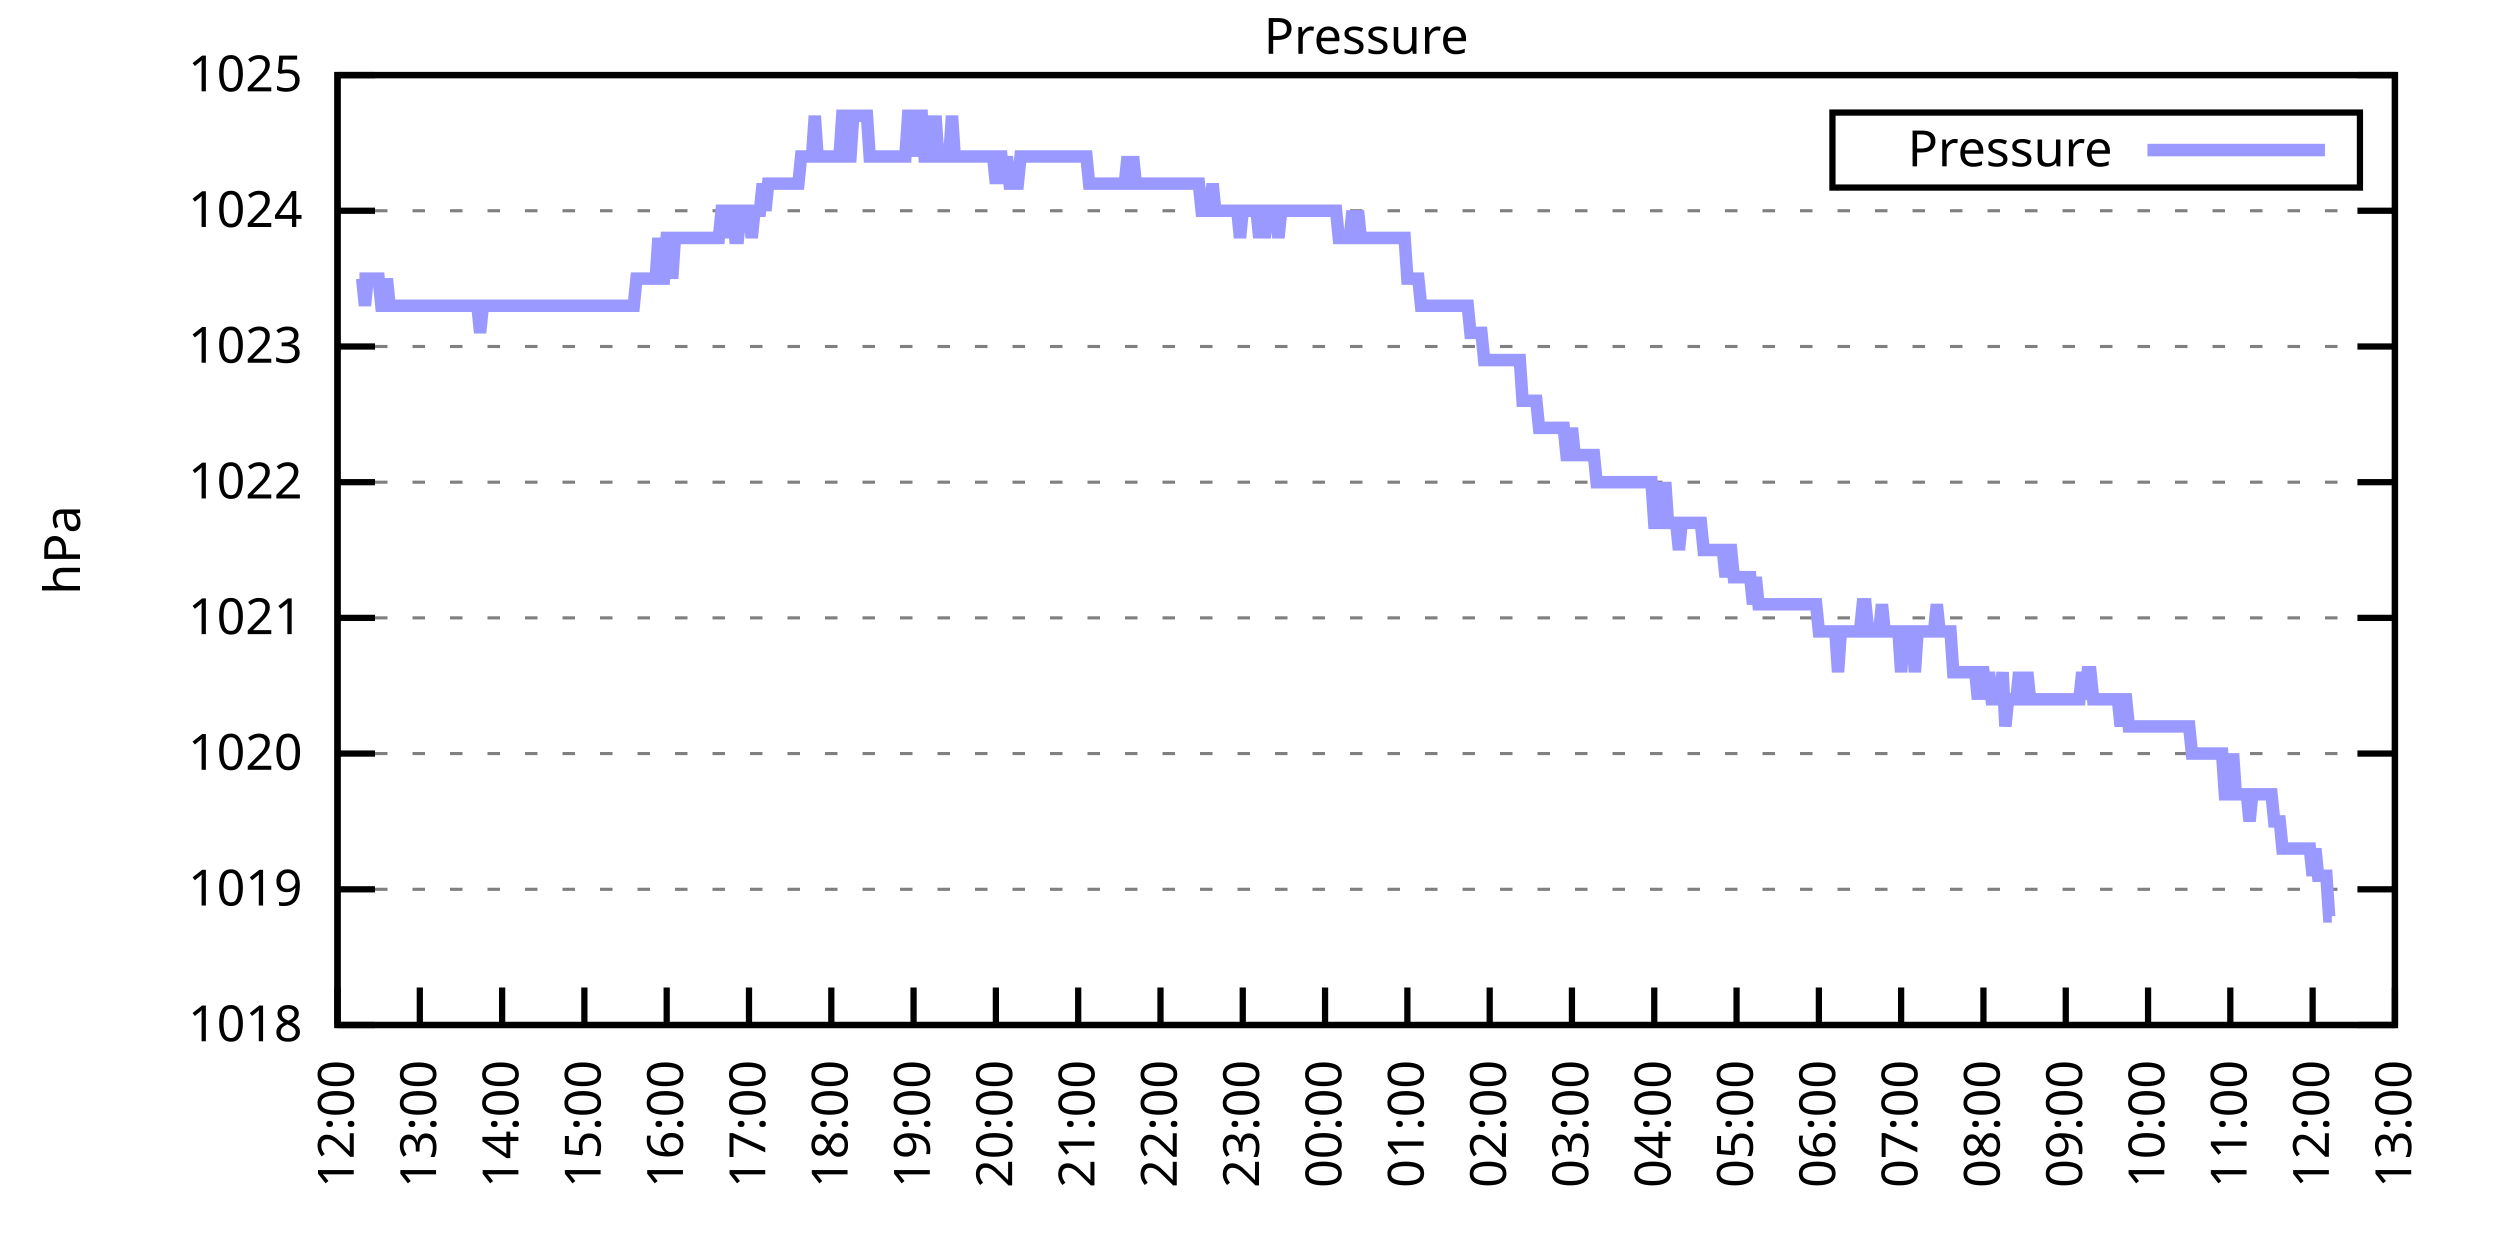
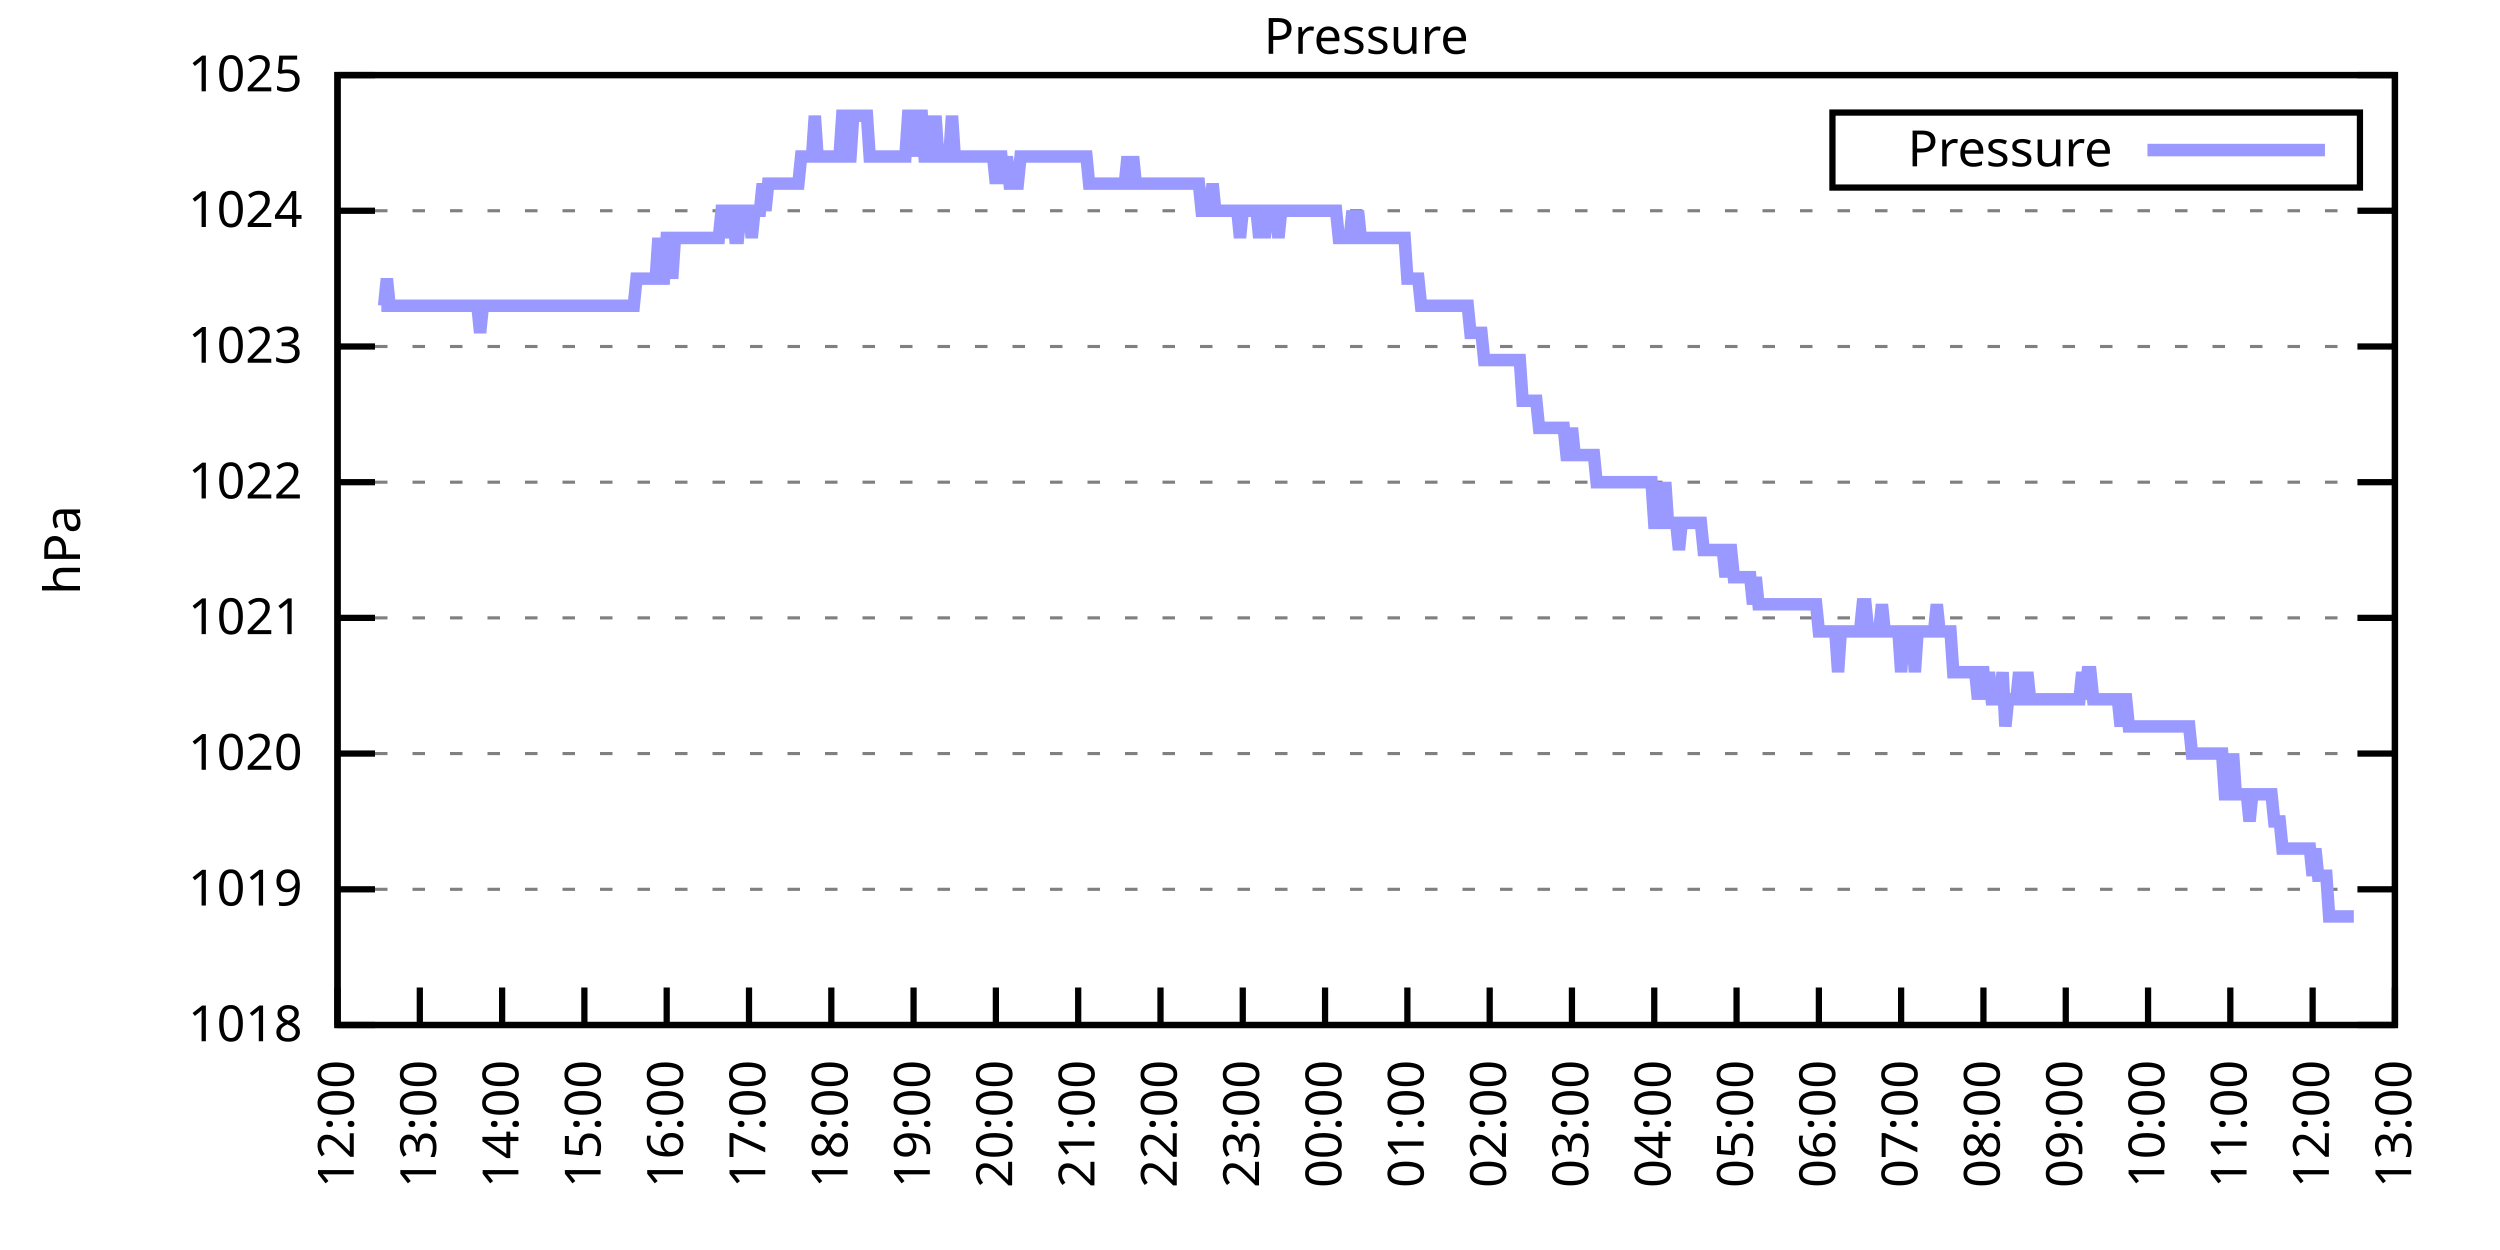
<svg xmlns="http://www.w3.org/2000/svg" xmlns:xlink="http://www.w3.org/1999/xlink" width="400" height="200" viewBox="0 0 400 200">
  <g id="gnuplot_canvas">
    <rect x="0" y="0" width="400" height="200" fill="none" />
    <defs>
      <circle id="gpDot" r="0.5" stroke-width="0.5" stroke="currentColor" />
      <path id="gpPt0" stroke-width="0.333" stroke="currentColor" d="M-1,0 h2 M0,-1 v2" />
      <path id="gpPt1" stroke-width="0.333" stroke="currentColor" d="M-1,-1 L1,1 M1,-1 L-1,1" />
      <path id="gpPt2" stroke-width="0.333" stroke="currentColor" d="M-1,0 L1,0 M0,-1 L0,1 M-1,-1 L1,1 M-1,1 L1,-1" />
      <rect id="gpPt3" stroke-width="0.333" stroke="currentColor" x="-1" y="-1" width="2" height="2" />
      <rect id="gpPt4" stroke-width="0.333" stroke="currentColor" fill="currentColor" x="-1" y="-1" width="2" height="2" />
      <circle id="gpPt5" stroke-width="0.333" stroke="currentColor" cx="0" cy="0" r="1" />
      <use xlink:href="#gpPt5" id="gpPt6" fill="currentColor" stroke="none" />
      <path id="gpPt7" stroke-width="0.333" stroke="currentColor" d="M0,-1.33 L-1.33,0.67 L1.33,0.67 z" />
      <use xlink:href="#gpPt7" id="gpPt8" fill="currentColor" stroke="none" />
      <use xlink:href="#gpPt7" id="gpPt9" stroke="currentColor" transform="rotate(180)" />
      <use xlink:href="#gpPt9" id="gpPt10" fill="currentColor" stroke="none" />
      <use xlink:href="#gpPt3" id="gpPt11" stroke="currentColor" transform="rotate(45)" />
      <use xlink:href="#gpPt11" id="gpPt12" fill="currentColor" stroke="none" />
      <path id="gpPt13" stroke-width="0.333" stroke="currentColor" d="M0,1.330 L1.265,0.411 L0.782,-1.067 L-0.782,-1.076 L-1.265,0.411 z" />
      <use xlink:href="#gpPt13" id="gpPt14" fill="currentColor" stroke="none" />
      <filter id="textbox" filterUnits="objectBoundingBox" x="0" y="0" height="1" width="1">
        <feFlood flood-color="white" flood-opacity="1" result="bgnd" />
        <feComposite in="SourceGraphic" in2="bgnd" operator="atop" />
      </filter>
      <filter id="greybox" filterUnits="objectBoundingBox" x="0" y="0" height="1" width="1">
        <feFlood flood-color="lightgrey" flood-opacity="1" result="grey" />
        <feComposite in="SourceGraphic" in2="grey" operator="atop" />
      </filter>
    </defs>
    <g fill="none" color="white" stroke="currentColor" stroke-width="1.00" stroke-linecap="butt" stroke-linejoin="miter">
</g>
    <g fill="none" color="black" stroke="currentColor" stroke-width="1.00" stroke-linecap="butt" stroke-linejoin="miter">
      <g stroke="none" shape-rendering="crispEdges">
        <polygon fill="rgb(255, 255, 255)" points="54.00,164.00 383.18,164.00 383.18,12.02 54.00,12.02 " />
      </g>
    </g>
    <g fill="none" color="black" stroke="currentColor" stroke-width="1.00" stroke-linecap="butt" stroke-linejoin="miter">
</g>
    <g fill="none" color="black" stroke="black" stroke-width="0.50" stroke-linecap="butt" stroke-linejoin="miter">
</g>
    <g fill="none" color="gray" stroke="currentColor" stroke-width="0.50" stroke-linecap="butt" stroke-linejoin="miter">
      <path stroke="gray" stroke-dasharray="2,4" class="gridline" d="M54.00,164.00 L383.19,164.00  " />
    </g>
    <g fill="none" color="gray" stroke="gray" stroke-width="1.00" stroke-linecap="butt" stroke-linejoin="miter">
</g>
    <g fill="none" color="black" stroke="currentColor" stroke-width="1.00" stroke-linecap="butt" stroke-linejoin="miter">
      <path stroke="black" d="M54.00,164.00 L60.00,164.00 M383.19,164.00 L377.19,164.00  " />
      <g transform="translate(48.40,166.60)" stroke="none" fill="black" font-family="Sans" font-size="8.00" text-anchor="end">
        <text>
          <tspan font-family="Sans"> 1018</tspan>
        </text>
      </g>
    </g>
    <g fill="none" color="black" stroke="currentColor" stroke-width="1.00" stroke-linecap="butt" stroke-linejoin="miter">
</g>
    <g fill="none" color="black" stroke="black" stroke-width="0.50" stroke-linecap="butt" stroke-linejoin="miter">
</g>
    <g fill="none" color="gray" stroke="currentColor" stroke-width="0.50" stroke-linecap="butt" stroke-linejoin="miter">
      <path stroke="gray" stroke-dasharray="2,4" class="gridline" d="M54.00,142.29 L383.19,142.29  " />
    </g>
    <g fill="none" color="gray" stroke="gray" stroke-width="1.00" stroke-linecap="butt" stroke-linejoin="miter">
</g>
    <g fill="none" color="black" stroke="currentColor" stroke-width="1.00" stroke-linecap="butt" stroke-linejoin="miter">
      <path stroke="black" d="M54.00,142.29 L60.00,142.29 M383.19,142.29 L377.19,142.29  " />
      <g transform="translate(48.40,144.89)" stroke="none" fill="black" font-family="Sans" font-size="8.00" text-anchor="end">
        <text>
          <tspan font-family="Sans"> 1019</tspan>
        </text>
      </g>
    </g>
    <g fill="none" color="black" stroke="currentColor" stroke-width="1.00" stroke-linecap="butt" stroke-linejoin="miter">
</g>
    <g fill="none" color="black" stroke="black" stroke-width="0.50" stroke-linecap="butt" stroke-linejoin="miter">
</g>
    <g fill="none" color="gray" stroke="currentColor" stroke-width="0.50" stroke-linecap="butt" stroke-linejoin="miter">
      <path stroke="gray" stroke-dasharray="2,4" class="gridline" d="M54.00,120.57 L383.19,120.57  " />
    </g>
    <g fill="none" color="gray" stroke="gray" stroke-width="1.00" stroke-linecap="butt" stroke-linejoin="miter">
</g>
    <g fill="none" color="black" stroke="currentColor" stroke-width="1.00" stroke-linecap="butt" stroke-linejoin="miter">
      <path stroke="black" d="M54.00,120.57 L60.00,120.57 M383.19,120.57 L377.19,120.57  " />
      <g transform="translate(48.40,123.17)" stroke="none" fill="black" font-family="Sans" font-size="8.00" text-anchor="end">
        <text>
          <tspan font-family="Sans"> 1020</tspan>
        </text>
      </g>
    </g>
    <g fill="none" color="black" stroke="currentColor" stroke-width="1.00" stroke-linecap="butt" stroke-linejoin="miter">
</g>
    <g fill="none" color="black" stroke="black" stroke-width="0.50" stroke-linecap="butt" stroke-linejoin="miter">
</g>
    <g fill="none" color="gray" stroke="currentColor" stroke-width="0.50" stroke-linecap="butt" stroke-linejoin="miter">
      <path stroke="gray" stroke-dasharray="2,4" class="gridline" d="M54.00,98.86 L383.19,98.86  " />
    </g>
    <g fill="none" color="gray" stroke="gray" stroke-width="1.00" stroke-linecap="butt" stroke-linejoin="miter">
</g>
    <g fill="none" color="black" stroke="currentColor" stroke-width="1.00" stroke-linecap="butt" stroke-linejoin="miter">
      <path stroke="black" d="M54.00,98.86 L60.00,98.86 M383.19,98.86 L377.19,98.86  " />
      <g transform="translate(48.40,101.46)" stroke="none" fill="black" font-family="Sans" font-size="8.00" text-anchor="end">
        <text>
          <tspan font-family="Sans"> 1021</tspan>
        </text>
      </g>
    </g>
    <g fill="none" color="black" stroke="currentColor" stroke-width="1.00" stroke-linecap="butt" stroke-linejoin="miter">
</g>
    <g fill="none" color="black" stroke="black" stroke-width="0.50" stroke-linecap="butt" stroke-linejoin="miter">
</g>
    <g fill="none" color="gray" stroke="currentColor" stroke-width="0.50" stroke-linecap="butt" stroke-linejoin="miter">
      <path stroke="gray" stroke-dasharray="2,4" class="gridline" d="M54.00,77.15 L383.19,77.15  " />
    </g>
    <g fill="none" color="gray" stroke="gray" stroke-width="1.00" stroke-linecap="butt" stroke-linejoin="miter">
</g>
    <g fill="none" color="black" stroke="currentColor" stroke-width="1.00" stroke-linecap="butt" stroke-linejoin="miter">
      <path stroke="black" d="M54.00,77.15 L60.00,77.15 M383.19,77.15 L377.19,77.15  " />
      <g transform="translate(48.40,79.75)" stroke="none" fill="black" font-family="Sans" font-size="8.00" text-anchor="end">
        <text>
          <tspan font-family="Sans"> 1022</tspan>
        </text>
      </g>
    </g>
    <g fill="none" color="black" stroke="currentColor" stroke-width="1.00" stroke-linecap="butt" stroke-linejoin="miter">
</g>
    <g fill="none" color="black" stroke="black" stroke-width="0.50" stroke-linecap="butt" stroke-linejoin="miter">
</g>
    <g fill="none" color="gray" stroke="currentColor" stroke-width="0.50" stroke-linecap="butt" stroke-linejoin="miter">
      <path stroke="gray" stroke-dasharray="2,4" class="gridline" d="M54.00,55.44 L383.19,55.44  " />
    </g>
    <g fill="none" color="gray" stroke="gray" stroke-width="1.00" stroke-linecap="butt" stroke-linejoin="miter">
</g>
    <g fill="none" color="black" stroke="currentColor" stroke-width="1.00" stroke-linecap="butt" stroke-linejoin="miter">
      <path stroke="black" d="M54.00,55.44 L60.00,55.44 M383.19,55.44 L377.19,55.44  " />
      <g transform="translate(48.40,58.04)" stroke="none" fill="black" font-family="Sans" font-size="8.00" text-anchor="end">
        <text>
          <tspan font-family="Sans"> 1023</tspan>
        </text>
      </g>
    </g>
    <g fill="none" color="black" stroke="currentColor" stroke-width="1.00" stroke-linecap="butt" stroke-linejoin="miter">
</g>
    <g fill="none" color="black" stroke="black" stroke-width="0.50" stroke-linecap="butt" stroke-linejoin="miter">
</g>
    <g fill="none" color="gray" stroke="currentColor" stroke-width="0.50" stroke-linecap="butt" stroke-linejoin="miter">
      <path stroke="gray" stroke-dasharray="2,4" class="gridline" d="M54.00,33.72 L383.19,33.72  " />
    </g>
    <g fill="none" color="gray" stroke="gray" stroke-width="1.00" stroke-linecap="butt" stroke-linejoin="miter">
</g>
    <g fill="none" color="black" stroke="currentColor" stroke-width="1.00" stroke-linecap="butt" stroke-linejoin="miter">
      <path stroke="black" d="M54.00,33.72 L60.00,33.72 M383.19,33.72 L377.19,33.72  " />
      <g transform="translate(48.40,36.32)" stroke="none" fill="black" font-family="Sans" font-size="8.00" text-anchor="end">
        <text>
          <tspan font-family="Sans"> 1024</tspan>
        </text>
      </g>
    </g>
    <g fill="none" color="black" stroke="currentColor" stroke-width="1.00" stroke-linecap="butt" stroke-linejoin="miter">
</g>
    <g fill="none" color="black" stroke="black" stroke-width="0.50" stroke-linecap="butt" stroke-linejoin="miter">
</g>
    <g fill="none" color="gray" stroke="currentColor" stroke-width="0.50" stroke-linecap="butt" stroke-linejoin="miter">
      <path stroke="gray" stroke-dasharray="2,4" class="gridline" d="M54.00,12.01 L383.19,12.01  " />
    </g>
    <g fill="none" color="gray" stroke="gray" stroke-width="1.00" stroke-linecap="butt" stroke-linejoin="miter">
</g>
    <g fill="none" color="black" stroke="currentColor" stroke-width="1.00" stroke-linecap="butt" stroke-linejoin="miter">
      <path stroke="black" d="M54.00,12.01 L60.00,12.01 M383.19,12.01 L377.19,12.01  " />
      <g transform="translate(48.40,14.61)" stroke="none" fill="black" font-family="Sans" font-size="8.00" text-anchor="end">
        <text>
          <tspan font-family="Sans"> 1025</tspan>
        </text>
      </g>
    </g>
    <g fill="none" color="black" stroke="currentColor" stroke-width="1.00" stroke-linecap="butt" stroke-linejoin="miter">
      <path stroke="black" d="M54.00,164.00 L54.00,158.00  " />
      <g transform="translate(56.60,169.60) rotate(270.00)" stroke="none" fill="black" font-family="Sans" font-size="8.00" text-anchor="end">
        <text>
          <tspan font-family="Sans">12:00</tspan>
        </text>
      </g>
    </g>
    <g fill="none" color="black" stroke="currentColor" stroke-width="1.00" stroke-linecap="butt" stroke-linejoin="miter">
      <path stroke="black" d="M67.17,164.00 L67.17,158.00  " />
      <g transform="translate(69.77,169.60) rotate(270.00)" stroke="none" fill="black" font-family="Sans" font-size="8.00" text-anchor="end">
        <text>
          <tspan font-family="Sans">13:00</tspan>
        </text>
      </g>
    </g>
    <g fill="none" color="black" stroke="currentColor" stroke-width="1.00" stroke-linecap="butt" stroke-linejoin="miter">
      <path stroke="black" d="M80.34,164.00 L80.34,158.00  " />
      <g transform="translate(82.94,169.60) rotate(270.00)" stroke="none" fill="black" font-family="Sans" font-size="8.00" text-anchor="end">
        <text>
          <tspan font-family="Sans">14:00</tspan>
        </text>
      </g>
    </g>
    <g fill="none" color="black" stroke="currentColor" stroke-width="1.00" stroke-linecap="butt" stroke-linejoin="miter">
      <path stroke="black" d="M93.50,164.00 L93.50,158.00  " />
      <g transform="translate(96.10,169.60) rotate(270.00)" stroke="none" fill="black" font-family="Sans" font-size="8.00" text-anchor="end">
        <text>
          <tspan font-family="Sans">15:00</tspan>
        </text>
      </g>
    </g>
    <g fill="none" color="black" stroke="currentColor" stroke-width="1.00" stroke-linecap="butt" stroke-linejoin="miter">
      <path stroke="black" d="M106.67,164.00 L106.67,158.00  " />
      <g transform="translate(109.27,169.60) rotate(270.00)" stroke="none" fill="black" font-family="Sans" font-size="8.00" text-anchor="end">
        <text>
          <tspan font-family="Sans">16:00</tspan>
        </text>
      </g>
    </g>
    <g fill="none" color="black" stroke="currentColor" stroke-width="1.00" stroke-linecap="butt" stroke-linejoin="miter">
      <path stroke="black" d="M119.84,164.00 L119.84,158.00  " />
      <g transform="translate(122.44,169.60) rotate(270.00)" stroke="none" fill="black" font-family="Sans" font-size="8.00" text-anchor="end">
        <text>
          <tspan font-family="Sans">17:00</tspan>
        </text>
      </g>
    </g>
    <g fill="none" color="black" stroke="currentColor" stroke-width="1.00" stroke-linecap="butt" stroke-linejoin="miter">
      <path stroke="black" d="M133.01,164.00 L133.01,158.00  " />
      <g transform="translate(135.61,169.60) rotate(270.00)" stroke="none" fill="black" font-family="Sans" font-size="8.00" text-anchor="end">
        <text>
          <tspan font-family="Sans">18:00</tspan>
        </text>
      </g>
    </g>
    <g fill="none" color="black" stroke="currentColor" stroke-width="1.00" stroke-linecap="butt" stroke-linejoin="miter">
      <path stroke="black" d="M146.17,164.00 L146.17,158.00  " />
      <g transform="translate(148.77,169.60) rotate(270.00)" stroke="none" fill="black" font-family="Sans" font-size="8.00" text-anchor="end">
        <text>
          <tspan font-family="Sans">19:00</tspan>
        </text>
      </g>
    </g>
    <g fill="none" color="black" stroke="currentColor" stroke-width="1.00" stroke-linecap="butt" stroke-linejoin="miter">
      <path stroke="black" d="M159.34,164.00 L159.34,158.00  " />
      <g transform="translate(161.94,169.60) rotate(270.00)" stroke="none" fill="black" font-family="Sans" font-size="8.00" text-anchor="end">
        <text>
          <tspan font-family="Sans">20:00</tspan>
        </text>
      </g>
    </g>
    <g fill="none" color="black" stroke="currentColor" stroke-width="1.00" stroke-linecap="butt" stroke-linejoin="miter">
      <path stroke="black" d="M172.51,164.00 L172.51,158.00  " />
      <g transform="translate(175.11,169.60) rotate(270.00)" stroke="none" fill="black" font-family="Sans" font-size="8.00" text-anchor="end">
        <text>
          <tspan font-family="Sans">21:00</tspan>
        </text>
      </g>
    </g>
    <g fill="none" color="black" stroke="currentColor" stroke-width="1.00" stroke-linecap="butt" stroke-linejoin="miter">
      <path stroke="black" d="M185.68,164.00 L185.68,158.00  " />
      <g transform="translate(188.28,169.60) rotate(270.00)" stroke="none" fill="black" font-family="Sans" font-size="8.00" text-anchor="end">
        <text>
          <tspan font-family="Sans">22:00</tspan>
        </text>
      </g>
    </g>
    <g fill="none" color="black" stroke="currentColor" stroke-width="1.00" stroke-linecap="butt" stroke-linejoin="miter">
      <path stroke="black" d="M198.84,164.00 L198.84,158.00  " />
      <g transform="translate(201.44,169.60) rotate(270.00)" stroke="none" fill="black" font-family="Sans" font-size="8.00" text-anchor="end">
        <text>
          <tspan font-family="Sans">23:00</tspan>
        </text>
      </g>
    </g>
    <g fill="none" color="black" stroke="currentColor" stroke-width="1.00" stroke-linecap="butt" stroke-linejoin="miter">
      <path stroke="black" d="M212.01,164.00 L212.01,158.00  " />
      <g transform="translate(214.61,169.60) rotate(270.00)" stroke="none" fill="black" font-family="Sans" font-size="8.00" text-anchor="end">
        <text>
          <tspan font-family="Sans">00:00</tspan>
        </text>
      </g>
    </g>
    <g fill="none" color="black" stroke="currentColor" stroke-width="1.00" stroke-linecap="butt" stroke-linejoin="miter">
      <path stroke="black" d="M225.18,164.00 L225.18,158.00  " />
      <g transform="translate(227.78,169.60) rotate(270.00)" stroke="none" fill="black" font-family="Sans" font-size="8.00" text-anchor="end">
        <text>
          <tspan font-family="Sans">01:00</tspan>
        </text>
      </g>
    </g>
    <g fill="none" color="black" stroke="currentColor" stroke-width="1.00" stroke-linecap="butt" stroke-linejoin="miter">
      <path stroke="black" d="M238.35,164.00 L238.35,158.00  " />
      <g transform="translate(240.95,169.60) rotate(270.00)" stroke="none" fill="black" font-family="Sans" font-size="8.00" text-anchor="end">
        <text>
          <tspan font-family="Sans">02:00</tspan>
        </text>
      </g>
    </g>
    <g fill="none" color="black" stroke="currentColor" stroke-width="1.00" stroke-linecap="butt" stroke-linejoin="miter">
      <path stroke="black" d="M251.51,164.00 L251.51,158.00  " />
      <g transform="translate(254.11,169.60) rotate(270.00)" stroke="none" fill="black" font-family="Sans" font-size="8.00" text-anchor="end">
        <text>
          <tspan font-family="Sans">03:00</tspan>
        </text>
      </g>
    </g>
    <g fill="none" color="black" stroke="currentColor" stroke-width="1.00" stroke-linecap="butt" stroke-linejoin="miter">
      <path stroke="black" d="M264.68,164.00 L264.68,158.00  " />
      <g transform="translate(267.28,169.60) rotate(270.00)" stroke="none" fill="black" font-family="Sans" font-size="8.00" text-anchor="end">
        <text>
          <tspan font-family="Sans">04:00</tspan>
        </text>
      </g>
    </g>
    <g fill="none" color="black" stroke="currentColor" stroke-width="1.00" stroke-linecap="butt" stroke-linejoin="miter">
      <path stroke="black" d="M277.85,164.00 L277.85,158.00  " />
      <g transform="translate(280.45,169.60) rotate(270.00)" stroke="none" fill="black" font-family="Sans" font-size="8.00" text-anchor="end">
        <text>
          <tspan font-family="Sans">05:00</tspan>
        </text>
      </g>
    </g>
    <g fill="none" color="black" stroke="currentColor" stroke-width="1.00" stroke-linecap="butt" stroke-linejoin="miter">
      <path stroke="black" d="M291.02,164.00 L291.02,158.00  " />
      <g transform="translate(293.62,169.60) rotate(270.00)" stroke="none" fill="black" font-family="Sans" font-size="8.00" text-anchor="end">
        <text>
          <tspan font-family="Sans">06:00</tspan>
        </text>
      </g>
    </g>
    <g fill="none" color="black" stroke="currentColor" stroke-width="1.00" stroke-linecap="butt" stroke-linejoin="miter">
      <path stroke="black" d="M304.18,164.00 L304.18,158.00  " />
      <g transform="translate(306.78,169.60) rotate(270.00)" stroke="none" fill="black" font-family="Sans" font-size="8.00" text-anchor="end">
        <text>
          <tspan font-family="Sans">07:00</tspan>
        </text>
      </g>
    </g>
    <g fill="none" color="black" stroke="currentColor" stroke-width="1.00" stroke-linecap="butt" stroke-linejoin="miter">
      <path stroke="black" d="M317.35,164.00 L317.35,158.00  " />
      <g transform="translate(319.95,169.60) rotate(270.00)" stroke="none" fill="black" font-family="Sans" font-size="8.00" text-anchor="end">
        <text>
          <tspan font-family="Sans">08:00</tspan>
        </text>
      </g>
    </g>
    <g fill="none" color="black" stroke="currentColor" stroke-width="1.00" stroke-linecap="butt" stroke-linejoin="miter">
      <path stroke="black" d="M330.52,164.00 L330.52,158.00  " />
      <g transform="translate(333.12,169.60) rotate(270.00)" stroke="none" fill="black" font-family="Sans" font-size="8.00" text-anchor="end">
        <text>
          <tspan font-family="Sans">09:00</tspan>
        </text>
      </g>
    </g>
    <g fill="none" color="black" stroke="currentColor" stroke-width="1.00" stroke-linecap="butt" stroke-linejoin="miter">
      <path stroke="black" d="M343.69,164.00 L343.69,158.00  " />
      <g transform="translate(346.29,169.60) rotate(270.00)" stroke="none" fill="black" font-family="Sans" font-size="8.00" text-anchor="end">
        <text>
          <tspan font-family="Sans">10:00</tspan>
        </text>
      </g>
    </g>
    <g fill="none" color="black" stroke="currentColor" stroke-width="1.00" stroke-linecap="butt" stroke-linejoin="miter">
      <path stroke="black" d="M356.85,164.00 L356.85,158.00  " />
      <g transform="translate(359.45,169.60) rotate(270.00)" stroke="none" fill="black" font-family="Sans" font-size="8.00" text-anchor="end">
        <text>
          <tspan font-family="Sans">11:00</tspan>
        </text>
      </g>
    </g>
    <g fill="none" color="black" stroke="currentColor" stroke-width="1.00" stroke-linecap="butt" stroke-linejoin="miter">
      <path stroke="black" d="M370.02,164.00 L370.02,158.00  " />
      <g transform="translate(372.62,169.60) rotate(270.00)" stroke="none" fill="black" font-family="Sans" font-size="8.00" text-anchor="end">
        <text>
          <tspan font-family="Sans">12:00</tspan>
        </text>
      </g>
    </g>
    <g fill="none" color="black" stroke="currentColor" stroke-width="1.00" stroke-linecap="butt" stroke-linejoin="miter">
      <path stroke="black" d="M383.19,164.00 L383.19,158.00  " />
      <g transform="translate(385.79,169.60) rotate(270.00)" stroke="none" fill="black" font-family="Sans" font-size="8.00" text-anchor="end">
        <text>
          <tspan font-family="Sans">13:00</tspan>
        </text>
      </g>
    </g>
    <g fill="none" color="black" stroke="currentColor" stroke-width="1.00" stroke-linecap="butt" stroke-linejoin="miter">
</g>
    <g fill="none" color="black" stroke="currentColor" stroke-width="1.00" stroke-linecap="butt" stroke-linejoin="miter">
      <path stroke="black" d="M54.00,12.01 L54.00,164.00 L383.19,164.00 L383.19,12.01 L54.00,12.01 Z  " />
    </g>
    <g fill="none" color="black" stroke="currentColor" stroke-width="1.00" stroke-linecap="butt" stroke-linejoin="miter">
</g>
    <g fill="none" color="black" stroke="currentColor" stroke-width="1.00" stroke-linecap="butt" stroke-linejoin="miter">
      <path stroke="black" d="M293.19,30.01 L293.19,18.01 L377.59,18.01 L377.59,30.01 L293.19,30.01 Z  " />
    </g>
    <g id="Pressure_plot_1">
      <g fill="none" color="white" stroke="black" stroke-width="2.00" stroke-linecap="butt" stroke-linejoin="miter">
</g>
      <g fill="none" color="black" stroke="currentColor" stroke-width="2.00" stroke-linecap="butt" stroke-linejoin="miter">
        <g transform="translate(337.99,26.61)" stroke="none" fill="black" font-family="Sans" font-size="8.00" text-anchor="end">
          <text>
            <tspan font-family="Sans">Pressure</tspan>
          </text>
        </g>
      </g>
      <g fill="none" color="black" stroke="currentColor" stroke-width="2.00" stroke-linecap="butt" stroke-linejoin="miter">
-         <path stroke="rgb(153, 153, 255)" d="M343.59,24.01 L371.99,24.01 M57.51,44.58 L57.95,44.58 L58.39,48.92 L58.83,44.58 L59.27,44.58 L59.71,44.58   L60.14,44.58 L60.58,44.58 L61.02,48.92 L61.46,48.92 L61.90,44.58 L62.34,48.92 L62.78,48.92 L63.22,48.92   L63.66,48.92 L64.10,48.92 L64.53,48.92 L64.97,48.92 L65.41,48.92 L65.85,48.92 L66.29,48.92 L66.73,48.92   L67.17,48.92 L67.61,48.92 L68.05,48.92 L68.48,48.92 L68.92,48.92 L69.36,48.92 L69.80,48.92 L70.24,48.92   L70.68,48.92 L71.12,48.92 L71.56,48.92 L72.00,48.92 L72.43,48.92 L72.87,48.92 L73.31,48.92 L73.75,48.92   L74.19,48.92 L74.63,48.92 L75.07,48.92 L75.51,48.92 L75.95,48.92 L76.38,48.92 L76.82,53.26 L77.26,48.92   L77.70,48.92 L78.14,48.92 L78.58,48.92 L79.02,48.92 L79.46,48.92 L79.90,48.92 L80.34,48.92 L80.77,48.92   L81.21,48.92 L81.65,48.92 L82.09,48.92 L82.53,48.92 L82.97,48.92 L83.41,48.92 L83.85,48.92 L84.29,48.92   L84.72,48.92 L85.16,48.92 L85.60,48.92 L86.04,48.92 L86.48,48.92 L86.92,48.92 L87.36,48.92 L87.80,48.92   L88.24,48.92 L88.67,48.92 L89.11,48.92 L89.55,48.92 L89.99,48.92 L90.43,48.92 L90.87,48.92 L91.31,48.92   L91.75,48.92 L92.19,48.92 L92.62,48.92 L93.06,48.92 L93.50,48.92 L93.94,48.92 L94.16,48.92 L94.82,48.92   L95.26,48.92 L95.70,48.92 L96.14,48.92 L96.58,48.92 L97.01,48.92 L97.45,48.92 L97.89,48.92 L98.33,48.92   L98.77,48.92 L99.21,48.92 L99.65,48.92 L100.09,48.92 L100.53,48.92 L100.96,48.92 L101.40,48.92 L101.84,44.58   L102.28,44.58 L102.72,44.58 L103.16,44.58 L103.60,44.58 L104.04,44.58 L104.48,44.58 L104.91,44.58 L105.35,38.07   L105.79,44.58 L106.23,44.58 L106.67,38.07 L107.11,38.07 L107.55,44.58 L107.99,38.07 L108.43,38.07 L108.87,38.07   L109.30,38.07 L109.74,38.07 L110.18,38.07 L110.62,38.07 L111.06,38.07 L111.50,38.07 L111.94,38.07 L112.38,38.07   L112.82,38.07 L113.25,38.07 L113.69,38.07 L114.13,38.07 L114.57,38.07 L115.01,38.07 L115.45,33.72 L115.89,33.72   L116.33,38.07 L116.77,33.72 L117.20,33.72 L117.64,38.07 L118.08,38.07 L118.52,33.72 L118.96,33.72 L119.40,33.72   L119.84,33.72 L120.28,38.07 L120.72,33.72 L121.15,33.72 L121.59,33.72 L122.03,29.38 L122.47,33.72 L122.91,29.38   L123.35,29.38 L123.79,29.38 L124.23,29.38 L124.67,29.38 L125.11,29.38 L125.54,29.38 L125.98,29.38 L126.42,29.38   L126.86,29.38 L127.30,29.38 L127.74,29.38 L128.18,25.04 L128.62,25.04 L129.06,25.04 L129.49,25.04 L129.93,25.04   L130.37,18.52 L130.81,25.04 L131.25,25.04 L131.69,25.04 L132.13,25.04 L132.57,25.04 L133.01,25.04 L133.44,25.04   L133.88,25.04 L134.32,25.04 L134.76,18.52 L135.20,18.52 L135.64,25.04 L136.08,25.04 L136.52,18.52 L136.96,18.52   L137.39,18.52 L137.83,18.52 L138.27,18.52 L138.71,18.52 L139.15,25.04 L139.59,25.04 L140.03,25.04 L140.47,25.04   L140.91,25.04 L141.35,25.04 L141.78,25.04 L142.22,25.04 L142.66,25.04 L143.10,25.04 L143.54,25.04 L143.98,25.04   L144.42,25.04 L144.86,25.04 L145.30,18.52 L145.73,18.52 L146.17,25.04 L146.61,18.52 L147.05,18.52 L147.49,18.52   L147.93,25.04 L148.37,25.04 L148.81,18.52 L149.25,25.04 L149.68,18.52 L150.12,25.04 L150.56,25.04 L151.00,25.04   L151.44,25.04 L151.88,25.04 L152.32,18.52 L152.76,25.04 L153.20,25.04 L153.63,25.04 L154.07,25.04 L154.51,25.04   L154.95,25.04 L155.39,25.04 L155.83,25.04 L156.27,25.04 L156.71,25.04 L157.15,25.04 L157.59,25.04 L158.02,25.04   L158.46,25.04 L158.90,25.04 L159.34,29.38 L159.78,25.04 L160.22,25.04 L160.66,29.38 L161.10,25.04 L161.54,29.38   L161.97,29.38 L162.41,29.38 L162.85,29.38 L163.29,25.04 L163.73,25.04 L164.17,25.04 L164.61,25.04 L165.05,25.04   L165.49,25.04 L165.92,25.04 L166.36,25.04 L166.80,25.04 L167.24,25.04 L167.68,25.04 L168.12,25.04 L168.56,25.04   L169.00,25.04 L169.44,25.04 L169.87,25.04 L170.31,25.04 L170.75,25.04 L171.19,25.04 L171.63,25.04 L172.07,25.04   L172.51,25.04 L172.95,25.04 L173.39,25.04 L173.83,25.04 L174.26,29.38 L174.70,29.38 L175.14,29.38 L175.58,29.38   L176.02,29.38 L176.46,29.38 L176.90,29.38 L177.34,29.38 L177.78,29.38 L178.21,29.38 L178.65,29.38 L179.09,29.38   L179.53,29.38 L179.97,29.38 L180.41,25.04 L180.85,29.38 L181.29,25.04 L181.73,29.38 L182.16,29.38 L182.60,29.38   L183.04,29.38 L183.48,29.38 L183.92,29.38 L184.36,29.38 L184.80,29.38 L185.24,29.38 L185.68,29.38 L186.11,29.38   L186.55,29.38 L186.99,29.38 L187.43,29.38 L187.87,29.38 L188.31,29.38 L188.75,29.38 L189.19,29.38 L189.63,29.38   L190.07,29.38 L190.50,29.38 L190.94,29.38 L191.38,29.38 L191.82,29.38 L192.26,33.72 L192.70,33.72 L193.14,33.72   L193.58,33.72 L194.02,29.38 L194.45,33.72 L194.89,33.72 L195.33,33.72 L195.77,33.72 L196.21,33.72 L196.65,33.72   L197.09,33.72 L197.53,33.72 L197.97,33.72 L198.40,38.07 L198.84,33.72 L199.28,33.72 L199.72,33.72 L200.16,33.72   L200.60,33.72 L201.04,33.72 L201.48,38.07 L201.92,33.72 L202.35,38.07 L202.79,33.72 L203.23,33.72 L203.67,33.72   L204.11,33.72 L204.55,38.07 L204.99,33.72 L205.43,33.72 L205.87,33.72 L206.31,33.72 L206.74,33.72 L207.18,33.72   L207.62,33.72 L208.06,33.72 L208.50,33.72 L208.94,33.72 L209.38,33.72 L209.82,33.72 L210.26,33.72 L210.69,33.72   L211.13,33.72 L211.57,33.72 L212.01,33.72 L212.45,33.72 L212.89,33.72 L213.33,33.72 L213.77,33.72 L214.21,38.07   L214.64,38.07 L215.08,38.07 L215.52,38.07 L215.96,38.07 L216.40,33.72 L216.84,38.07 L217.28,33.72 L217.72,38.07   L218.16,38.07 L218.60,38.07 L219.03,38.07 L219.47,38.07 L219.91,38.07 L220.35,38.07 L220.79,38.07 L221.23,38.07   L221.67,38.07 L222.11,38.07 L222.55,38.07 L222.98,38.07 L223.42,38.07 L223.86,38.07 L224.30,38.07 L224.74,38.07   L225.18,44.58 L225.62,44.58 L226.06,44.58 L226.50,44.58 L226.93,44.58 L227.37,48.92 L227.81,48.92 L228.25,48.92   L228.69,48.92 L229.13,48.92 L229.57,48.92 L230.01,48.92 L230.45,48.92 L230.88,48.92 L231.32,48.92 L231.76,48.92   L232.20,48.92 L232.64,48.92 L233.08,48.92 L233.52,48.92 L233.96,48.92 L234.40,48.92 L234.84,48.92 L235.27,53.26   L235.71,53.26 L236.15,53.26 L236.59,53.26 L237.03,53.26 L237.47,57.61 L237.91,57.61 L238.35,57.61 L238.79,57.61   L239.22,57.61 L239.66,57.61 L240.10,57.61 L240.54,57.61 L240.98,57.61 L241.42,57.61 L241.86,57.61 L242.30,57.61   L242.74,57.61 L243.17,57.61 L243.61,64.12 L244.05,64.12 L244.49,64.12 L244.93,64.12 L245.37,64.12 L245.81,64.12   L246.25,68.46 L246.69,68.46 L247.12,68.46 L247.56,68.46 L248.00,68.46 L248.44,68.46 L248.88,68.46 L249.32,68.46   L249.76,68.46 L250.20,68.46 L250.64,72.81 L251.08,72.81 L251.51,68.46 L251.95,72.81 L252.39,72.81 L252.83,72.81   L253.27,72.81 L253.71,72.81 L254.15,72.81 L254.59,72.81 L255.03,72.81 L255.46,77.15 L255.90,77.15 L256.34,77.15   L256.78,77.15 L257.22,77.15 L257.66,77.15 L258.10,77.15 L258.54,77.15 L258.98,77.15 L259.41,77.15 L259.85,77.15   L260.29,77.15 L260.73,77.15 L261.17,77.15 L261.61,77.15 L262.05,77.15 L262.49,77.15 L262.93,77.15 L263.36,77.15   L263.80,77.15 L264.24,77.15 L264.68,83.66 L265.12,83.66 L265.56,77.15 L266.00,83.66 L266.44,77.15 L266.88,83.66   L267.32,83.66 L267.75,83.66 L268.19,83.66 L268.63,88.00 L269.07,83.66 L269.51,83.66 L269.95,83.66 L270.39,83.66   L270.83,83.66 L271.27,83.66 L271.70,83.66 L272.14,83.66 L272.58,88.00 L273.02,88.00 L273.46,88.00 L273.90,88.00   L274.34,88.00 L274.78,88.00 L275.22,88.00 L275.65,88.00 L276.09,92.35 L276.53,88.00 L276.97,88.00 L277.41,92.35   L277.85,92.35 L278.29,92.35 L278.73,92.35 L279.17,92.35 L279.60,92.35 L280.04,92.35 L280.48,96.69 L280.92,92.35   L281.36,96.69 L281.80,96.69 L282.24,96.69 L282.68,96.69 L283.12,96.69 L283.56,96.69 L283.99,96.69 L284.43,96.69   L284.87,96.69 L285.31,96.69 L285.75,96.69 L286.19,96.69 L286.63,96.69 L287.07,96.69 L287.51,96.69 L287.94,96.69   L288.38,96.69 L288.82,96.69 L289.26,96.69 L289.70,96.69 L290.14,96.69 L290.58,96.69 L291.02,101.03 L291.46,101.03   L291.89,101.03 L292.33,101.03 L292.77,101.03 L293.21,101.03 L293.65,101.03 L294.09,107.55 L294.53,101.03 L294.97,101.03   L295.41,101.03 L295.84,101.03 L296.28,101.03 L296.72,101.03 L297.16,101.03 L297.60,101.03 L298.04,96.69 L298.48,96.69   L298.92,101.03 L299.36,101.03 L299.80,101.03 L300.23,101.03 L300.67,101.03 L301.11,96.69 L301.55,101.03 L301.99,101.03   L302.43,101.03 L302.87,101.03 L303.31,101.03 L303.75,101.03 L304.18,107.55 L304.62,101.03 L305.06,101.03 L305.50,101.03   L305.94,101.03 L306.38,107.55 L306.82,101.03 L307.26,101.03 L307.70,101.03 L308.13,101.03 L308.57,101.03 L309.01,101.03   L309.45,101.03 L309.89,96.69 L310.33,101.03 L310.77,101.03 L311.21,101.03 L311.65,101.03 L312.08,101.03 L312.52,107.55   L312.96,107.55 L313.40,107.55 L313.84,107.55 L314.28,107.55 L314.72,107.55 L315.16,107.55 L315.60,107.55 L316.04,107.55   L316.47,111.89 L316.91,107.55 L317.35,107.55 L317.79,111.89 L318.23,107.55 L318.67,111.89 L319.11,111.89 L319.55,111.89   L319.99,111.89 L320.42,107.55 L320.86,116.23 L321.30,111.89 L321.74,111.89 L322.18,111.89 L322.62,111.89 L323.06,107.55   L323.50,111.89 L323.94,111.89 L324.37,107.55 L324.81,111.89 L325.25,111.89 L325.69,111.89 L326.13,111.89 L326.57,111.89   L327.01,111.89 L327.45,111.89 L327.89,111.89 L328.33,111.89 L328.76,111.89 L329.20,111.89 L329.64,111.89 L330.08,111.89   L330.52,111.89 L330.96,111.89 L331.40,111.89 L331.84,111.89 L332.28,111.89 L332.71,111.89 L333.15,107.55 L333.59,111.89   L334.03,107.55 L334.47,107.55 L334.91,111.89 L335.35,111.89 L335.79,111.89 L336.23,111.89 L336.66,111.89 L337.10,111.89   L337.54,111.89 L337.98,111.89 L338.42,111.89 L338.86,111.89 L339.30,116.23 L339.74,111.89 L340.18,111.89 L340.61,116.23   L341.05,116.23 L341.49,116.23 L341.93,116.23 L342.37,116.23 L342.81,116.23 L343.25,116.23 L343.69,116.23 L344.13,116.23   L344.57,116.23 L345.00,116.23 L345.44,116.23 L345.88,116.23 L346.32,116.23 L346.76,116.23 L347.20,116.23 L347.64,116.23   L348.08,116.23 L348.52,116.23 L348.95,116.23 L349.39,116.23 L349.83,116.23 L350.27,116.23 L350.71,120.57 L351.15,120.57   L351.59,120.57 L352.03,120.57 L352.47,120.57 L352.90,120.57 L353.34,120.57 L353.78,120.57 L354.22,120.57 L354.66,120.57   L355.10,120.57 L355.54,120.57 L355.98,127.09 L356.42,127.09 L356.85,127.09 L357.29,120.57 L357.73,127.09 L358.17,127.09   L358.61,127.09 L359.05,127.09 L359.49,127.09 L359.93,131.43 L360.37,127.09 L360.81,127.09 L361.24,127.09 L361.68,127.09   L362.12,127.09 L362.56,127.09 L363.00,127.09 L363.44,127.09 L363.88,131.43 L364.32,131.43 L364.76,131.43 L365.19,135.77   L365.63,135.77 L366.07,135.77 L366.51,135.77 L366.95,135.77 L367.39,135.77 L367.83,135.77 L368.27,135.77 L368.71,135.77   L369.14,135.77 L369.58,135.77 L370.02,140.12 L370.46,135.77 L370.90,140.12 L371.34,140.12 L371.78,140.12 L372.22,140.12   L372.66,146.63 L373.09,146.63  " />
+         <path stroke="rgb(153, 153, 255)" d="M343.59,24.01 L371.99,24.01 M61.02,48.92 L61.46,48.92 L61.90,44.58 L62.34,48.92 L62.78,48.92 L63.22,48.92   L63.66,48.92 L64.10,48.92 L64.53,48.92 L64.97,48.92 L65.41,48.92 L65.85,48.92 L66.29,48.92 L66.73,48.92   L67.17,48.92 L67.61,48.92 L68.05,48.92 L68.48,48.92 L68.92,48.92 L69.36,48.92 L69.80,48.92 L70.24,48.92   L70.68,48.92 L71.12,48.92 L71.56,48.92 L72.00,48.92 L72.43,48.92 L72.87,48.92 L73.31,48.92 L73.75,48.92   L74.19,48.92 L74.63,48.92 L75.07,48.92 L75.51,48.92 L75.95,48.92 L76.38,48.92 L76.82,53.26 L77.26,48.92   L77.70,48.92 L78.14,48.92 L78.58,48.92 L79.02,48.92 L79.46,48.92 L79.90,48.92 L80.34,48.92 L80.77,48.92   L81.21,48.92 L81.65,48.92 L82.09,48.92 L82.53,48.92 L82.97,48.92 L83.41,48.92 L83.85,48.92 L84.29,48.92   L84.72,48.92 L85.16,48.92 L85.60,48.92 L86.04,48.92 L86.48,48.92 L86.92,48.92 L87.36,48.92 L87.80,48.92   L88.24,48.92 L88.67,48.92 L89.11,48.92 L89.55,48.92 L89.99,48.92 L90.43,48.92 L90.87,48.92 L91.31,48.92   L91.75,48.92 L92.19,48.92 L92.62,48.92 L93.06,48.92 L93.50,48.92 L93.94,48.92 L94.16,48.92 L94.82,48.92   L95.26,48.92 L95.70,48.92 L96.14,48.92 L96.58,48.92 L97.01,48.92 L97.45,48.92 L97.89,48.92 L98.33,48.92   L98.77,48.92 L99.21,48.92 L99.65,48.92 L100.09,48.92 L100.53,48.92 L100.96,48.92 L101.40,48.92 L101.84,44.58   L102.28,44.58 L102.72,44.58 L103.16,44.58 L103.60,44.58 L104.04,44.58 L104.48,44.58 L104.91,44.58 L105.35,38.07   L105.79,44.58 L106.23,44.58 L106.67,38.07 L107.11,38.07 L107.55,44.58 L107.99,38.07 L108.43,38.07 L108.87,38.07   L109.30,38.07 L109.74,38.07 L110.18,38.07 L110.62,38.07 L111.06,38.07 L111.50,38.07 L111.94,38.07 L112.38,38.07   L112.82,38.07 L113.25,38.07 L113.69,38.07 L114.13,38.07 L114.57,38.07 L115.01,38.07 L115.45,33.72 L115.89,33.72   L116.33,38.07 L116.77,33.72 L117.20,33.72 L117.64,38.07 L118.08,38.07 L118.52,33.72 L118.96,33.72 L119.40,33.72   L119.84,33.72 L120.28,38.07 L120.72,33.72 L121.15,33.72 L121.59,33.72 L122.03,29.38 L122.47,33.72 L122.91,29.38   L123.35,29.38 L123.79,29.38 L124.23,29.38 L124.67,29.38 L125.11,29.38 L125.54,29.38 L125.98,29.38 L126.42,29.38   L126.86,29.38 L127.30,29.38 L127.74,29.38 L128.18,25.04 L128.62,25.04 L129.06,25.04 L129.49,25.04 L129.93,25.04   L130.37,18.52 L130.81,25.04 L131.25,25.04 L131.69,25.04 L132.13,25.04 L132.57,25.04 L133.01,25.04 L133.44,25.04   L133.88,25.04 L134.32,25.04 L134.76,18.52 L135.20,18.52 L135.64,25.04 L136.08,25.04 L136.52,18.52 L136.96,18.52   L137.39,18.52 L137.83,18.52 L138.27,18.52 L138.71,18.52 L139.15,25.04 L139.59,25.04 L140.03,25.04 L140.47,25.04   L140.91,25.04 L141.35,25.04 L141.78,25.04 L142.22,25.04 L142.66,25.04 L143.10,25.04 L143.54,25.04 L143.98,25.04   L144.42,25.04 L144.86,25.04 L145.30,18.52 L145.73,18.52 L146.17,25.04 L146.61,18.52 L147.05,18.52 L147.49,18.52   L147.93,25.04 L148.37,25.04 L148.81,18.52 L149.25,25.04 L149.68,18.52 L150.12,25.04 L150.56,25.04 L151.00,25.04   L151.44,25.04 L151.88,25.04 L152.32,18.52 L152.76,25.04 L153.20,25.04 L153.63,25.04 L154.07,25.04 L154.51,25.04   L154.95,25.04 L155.39,25.04 L155.83,25.04 L156.27,25.04 L156.71,25.04 L157.15,25.04 L157.59,25.04 L158.02,25.04   L158.46,25.04 L158.90,25.04 L159.34,29.38 L159.78,25.04 L160.22,25.04 L160.66,29.38 L161.10,25.04 L161.54,29.38   L161.97,29.38 L162.41,29.38 L162.85,29.38 L163.29,25.04 L163.73,25.04 L164.17,25.04 L164.61,25.04 L165.05,25.04   L165.49,25.04 L165.92,25.04 L166.36,25.04 L166.80,25.04 L167.24,25.04 L167.68,25.04 L168.12,25.04 L168.56,25.04   L169.00,25.04 L169.44,25.04 L169.87,25.04 L170.31,25.04 L170.75,25.04 L171.19,25.04 L171.63,25.04 L172.07,25.04   L172.51,25.04 L172.95,25.04 L173.39,25.04 L173.83,25.04 L174.26,29.38 L174.70,29.38 L175.14,29.38 L175.58,29.38   L176.02,29.38 L176.46,29.38 L176.90,29.38 L177.34,29.38 L177.78,29.38 L178.21,29.38 L178.65,29.38 L179.09,29.38   L179.53,29.38 L179.97,29.38 L180.41,25.04 L180.85,29.38 L181.29,25.04 L181.73,29.38 L182.16,29.38 L182.60,29.38   L183.04,29.38 L183.48,29.38 L183.92,29.38 L184.36,29.38 L184.80,29.38 L185.24,29.38 L185.68,29.38 L186.11,29.38   L186.55,29.38 L186.99,29.38 L187.43,29.38 L187.87,29.38 L188.31,29.38 L188.75,29.38 L189.19,29.38 L189.63,29.38   L190.07,29.38 L190.50,29.38 L190.94,29.38 L191.38,29.38 L191.82,29.38 L192.26,33.72 L192.70,33.72 L193.14,33.72   L193.58,33.72 L194.02,29.38 L194.45,33.72 L194.89,33.72 L195.33,33.72 L195.77,33.72 L196.21,33.72 L196.65,33.72   L197.09,33.72 L197.53,33.72 L197.97,33.72 L198.40,38.07 L198.84,33.72 L199.28,33.72 L199.72,33.72 L200.16,33.72   L200.60,33.72 L201.04,33.72 L201.48,38.07 L201.92,33.72 L202.35,38.07 L202.79,33.72 L203.23,33.72 L203.67,33.72   L204.11,33.72 L204.55,38.07 L204.99,33.72 L205.43,33.72 L205.87,33.72 L206.31,33.72 L206.74,33.72 L207.18,33.72   L207.62,33.72 L208.06,33.72 L208.50,33.72 L208.94,33.72 L209.38,33.72 L209.82,33.72 L210.26,33.72 L210.69,33.72   L211.13,33.72 L211.57,33.72 L212.01,33.72 L212.45,33.72 L212.89,33.72 L213.33,33.72 L213.77,33.72 L214.21,38.07   L214.64,38.07 L215.08,38.07 L215.52,38.07 L215.96,38.07 L216.40,33.72 L216.84,38.07 L217.28,33.72 L217.72,38.07   L218.16,38.07 L218.60,38.07 L219.03,38.07 L219.47,38.07 L219.91,38.07 L220.35,38.07 L220.79,38.07 L221.23,38.07   L221.67,38.07 L222.11,38.07 L222.55,38.07 L222.98,38.07 L223.42,38.07 L223.86,38.07 L224.30,38.07 L224.74,38.07   L225.18,44.58 L225.62,44.58 L226.06,44.58 L226.50,44.58 L226.93,44.58 L227.37,48.92 L227.81,48.92 L228.25,48.92   L228.69,48.92 L229.13,48.92 L229.57,48.92 L230.01,48.92 L230.45,48.92 L230.88,48.92 L231.32,48.92 L231.76,48.92   L232.20,48.92 L232.64,48.92 L233.08,48.92 L233.52,48.92 L233.96,48.92 L234.40,48.92 L234.84,48.92 L235.27,53.26   L235.71,53.26 L236.15,53.26 L236.59,53.26 L237.03,53.26 L237.47,57.61 L237.91,57.61 L238.35,57.61 L238.79,57.61   L239.22,57.61 L239.66,57.61 L240.10,57.61 L240.54,57.61 L240.98,57.61 L241.42,57.61 L241.86,57.61 L242.30,57.61   L242.74,57.61 L243.17,57.61 L243.61,64.12 L244.05,64.12 L244.49,64.12 L244.93,64.12 L245.37,64.12 L245.81,64.12   L246.25,68.46 L246.69,68.46 L247.12,68.46 L247.56,68.46 L248.00,68.46 L248.44,68.46 L248.88,68.46 L249.32,68.46   L249.76,68.46 L250.20,68.46 L250.64,72.81 L251.08,72.81 L251.51,68.46 L251.95,72.81 L252.39,72.81 L252.83,72.81   L253.27,72.81 L253.71,72.81 L254.15,72.81 L254.59,72.81 L255.03,72.81 L255.46,77.15 L255.90,77.15 L256.34,77.15   L256.78,77.15 L257.22,77.15 L257.66,77.15 L258.10,77.15 L258.54,77.15 L258.98,77.15 L259.41,77.15 L259.85,77.15   L260.29,77.15 L260.73,77.15 L261.17,77.15 L261.61,77.15 L262.05,77.15 L262.49,77.15 L262.93,77.15 L263.36,77.15   L263.80,77.15 L264.24,77.15 L264.68,83.66 L265.12,83.66 L265.56,77.15 L266.00,83.66 L266.44,77.15 L266.88,83.66   L267.32,83.66 L267.75,83.66 L268.19,83.66 L268.63,88.00 L269.07,83.66 L269.51,83.66 L269.95,83.66 L270.39,83.66   L270.83,83.66 L271.27,83.66 L271.70,83.66 L272.14,83.66 L272.58,88.00 L273.02,88.00 L273.46,88.00 L273.90,88.00   L274.34,88.00 L274.78,88.00 L275.22,88.00 L275.65,88.00 L276.09,92.35 L276.53,88.00 L276.97,88.00 L277.41,92.35   L277.85,92.35 L278.29,92.35 L278.73,92.35 L279.17,92.35 L279.60,92.35 L280.04,92.35 L280.48,96.69 L280.92,92.35   L281.36,96.69 L281.80,96.69 L282.24,96.69 L282.68,96.69 L283.12,96.69 L283.56,96.69 L283.99,96.69 L284.43,96.69   L284.87,96.69 L285.31,96.69 L285.75,96.69 L286.19,96.69 L286.63,96.69 L287.07,96.69 L287.51,96.69 L287.94,96.69   L288.38,96.69 L288.82,96.69 L289.26,96.69 L289.70,96.69 L290.14,96.69 L290.58,96.69 L291.02,101.03 L291.46,101.03   L291.89,101.03 L292.33,101.03 L292.77,101.03 L293.21,101.03 L293.65,101.03 L294.09,107.55 L294.53,101.03 L294.97,101.03   L295.41,101.03 L295.84,101.03 L296.28,101.03 L296.72,101.03 L297.16,101.03 L297.60,101.03 L298.04,96.69 L298.48,96.69   L298.92,101.03 L299.36,101.03 L299.80,101.03 L300.23,101.03 L300.67,101.03 L301.11,96.69 L301.55,101.03 L301.99,101.03   L302.43,101.03 L302.87,101.03 L303.31,101.03 L303.75,101.03 L304.18,107.55 L304.62,101.03 L305.06,101.03 L305.50,101.03   L305.94,101.03 L306.38,107.55 L306.82,101.03 L307.26,101.03 L307.70,101.03 L308.13,101.03 L308.57,101.03 L309.01,101.03   L309.45,101.03 L309.89,96.69 L310.33,101.03 L310.77,101.03 L311.21,101.03 L311.65,101.03 L312.08,101.03 L312.52,107.55   L312.96,107.55 L313.40,107.55 L313.84,107.55 L314.28,107.55 L314.72,107.55 L315.16,107.55 L315.60,107.55 L316.04,107.55   L316.47,111.89 L316.91,107.55 L317.35,107.55 L317.79,111.89 L318.23,107.55 L318.67,111.89 L319.11,111.89 L319.55,111.89   L319.99,111.89 L320.42,107.55 L320.86,116.23 L321.30,111.89 L321.74,111.89 L322.18,111.89 L322.62,111.89 L323.06,107.55   L323.50,111.89 L323.94,111.89 L324.37,107.55 L324.81,111.89 L325.25,111.89 L325.69,111.89 L326.13,111.89 L326.57,111.89   L327.01,111.89 L327.45,111.89 L327.89,111.89 L328.33,111.89 L328.76,111.89 L329.20,111.89 L329.64,111.89 L330.08,111.89   L330.52,111.89 L330.96,111.89 L331.40,111.89 L331.84,111.89 L332.28,111.89 L332.71,111.89 L333.15,107.55 L333.59,111.89   L334.03,107.55 L334.47,107.55 L334.91,111.89 L335.35,111.89 L335.79,111.89 L336.23,111.89 L336.66,111.89 L337.10,111.89   L337.54,111.89 L337.98,111.89 L338.42,111.89 L338.86,111.89 L339.30,116.23 L339.74,111.89 L340.18,111.89 L340.61,116.23   L341.05,116.23 L341.49,116.23 L341.93,116.23 L342.37,116.23 L342.81,116.23 L343.25,116.23 L343.69,116.23 L344.13,116.23   L344.57,116.23 L345.00,116.23 L345.44,116.23 L345.88,116.23 L346.32,116.23 L346.76,116.23 L347.20,116.23 L347.64,116.23   L348.08,116.23 L348.52,116.23 L348.95,116.23 L349.39,116.23 L349.83,116.23 L350.27,116.23 L350.71,120.57 L351.15,120.57   L351.59,120.57 L352.03,120.57 L352.47,120.57 L352.90,120.57 L353.34,120.57 L353.78,120.57 L354.22,120.57 L354.66,120.57   L355.10,120.57 L355.54,120.57 L355.98,127.09 L356.42,127.09 L356.85,127.09 L357.29,120.57 L357.73,127.09 L358.17,127.09   L358.61,127.09 L359.05,127.09 L359.49,127.09 L359.93,131.43 L360.37,127.09 L360.81,127.09 L361.24,127.09 L361.68,127.09   L362.12,127.09 L362.56,127.09 L363.00,127.09 L363.44,127.09 L363.88,131.43 L364.32,131.43 L364.76,131.43 L365.19,135.77   L365.63,135.77 L366.07,135.77 L366.51,135.77 L366.95,135.77 L367.39,135.77 L367.83,135.77 L368.27,135.77 L368.71,135.77   L369.14,135.77 L369.58,135.77 L370.02,140.12 L370.46,135.77 L370.90,140.12 L371.34,140.12 L371.78,140.12 L372.22,140.12   L372.66,146.63 L373.09,146.63 L373.53,146.63 L373.97,146.63 L374.41,146.63 L374.85,146.63 L375.29,146.63 L375.73,146.63   L376.17,146.63 L376.61,146.63  " />
      </g>
    </g>
    <g fill="none" color="black" stroke="currentColor" stroke-width="2.00" stroke-linecap="butt" stroke-linejoin="miter">
</g>
    <g fill="none" color="black" stroke="black" stroke-width="1.00" stroke-linecap="butt" stroke-linejoin="miter">
</g>
    <g fill="none" color="black" stroke="currentColor" stroke-width="1.00" stroke-linecap="butt" stroke-linejoin="miter">
      <path stroke="black" d="M54.00,12.01 L54.00,164.00 L383.19,164.00 L383.19,12.01 L54.00,12.01 Z  " />
      <g transform="translate(12.80,88.01) rotate(270.00)" stroke="none" fill="black" font-family="Sans" font-size="8.00" text-anchor="middle">
        <text>
          <tspan font-family="Sans">hPa</tspan>
        </text>
      </g>
    </g>
    <g fill="none" color="black" stroke="currentColor" stroke-width="1.00" stroke-linecap="butt" stroke-linejoin="miter">
</g>
    <g fill="none" color="black" stroke="currentColor" stroke-width="1.00" stroke-linecap="butt" stroke-linejoin="miter">
      <g transform="translate(218.59,8.61)" stroke="none" fill="black" font-family="Sans" font-size="8.00" text-anchor="middle">
        <text>
          <tspan font-family="Sans">Pressure</tspan>
        </text>
      </g>
    </g>
    <g fill="none" color="black" stroke="currentColor" stroke-width="1.00" stroke-linecap="butt" stroke-linejoin="miter">
</g>
  </g>
</svg>
